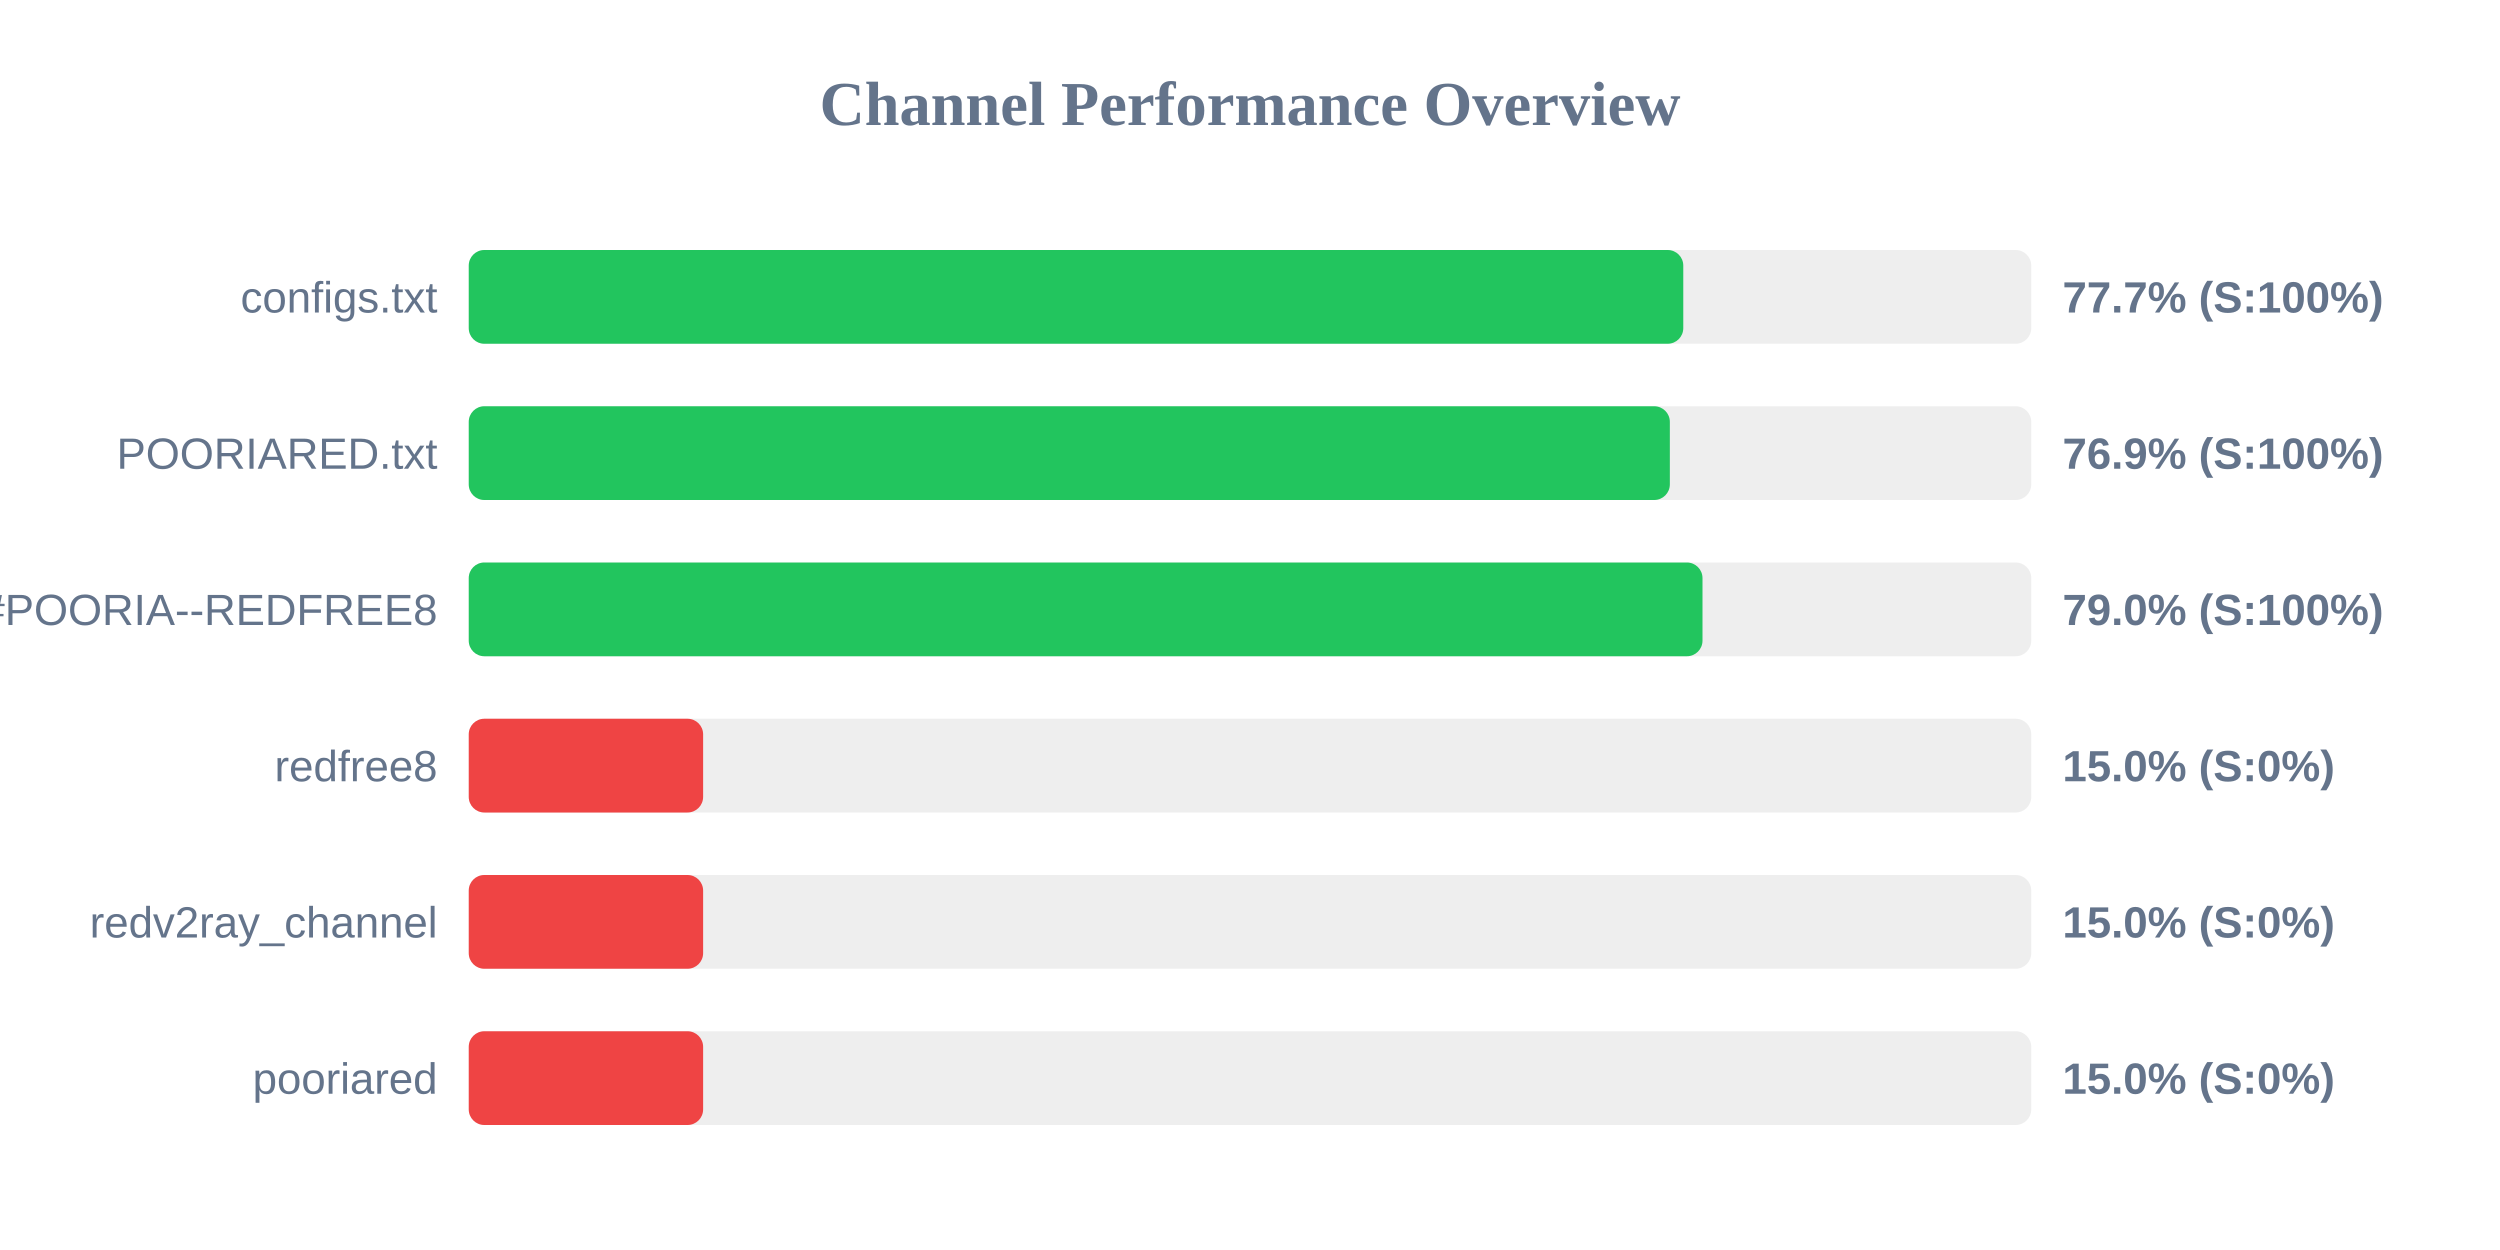
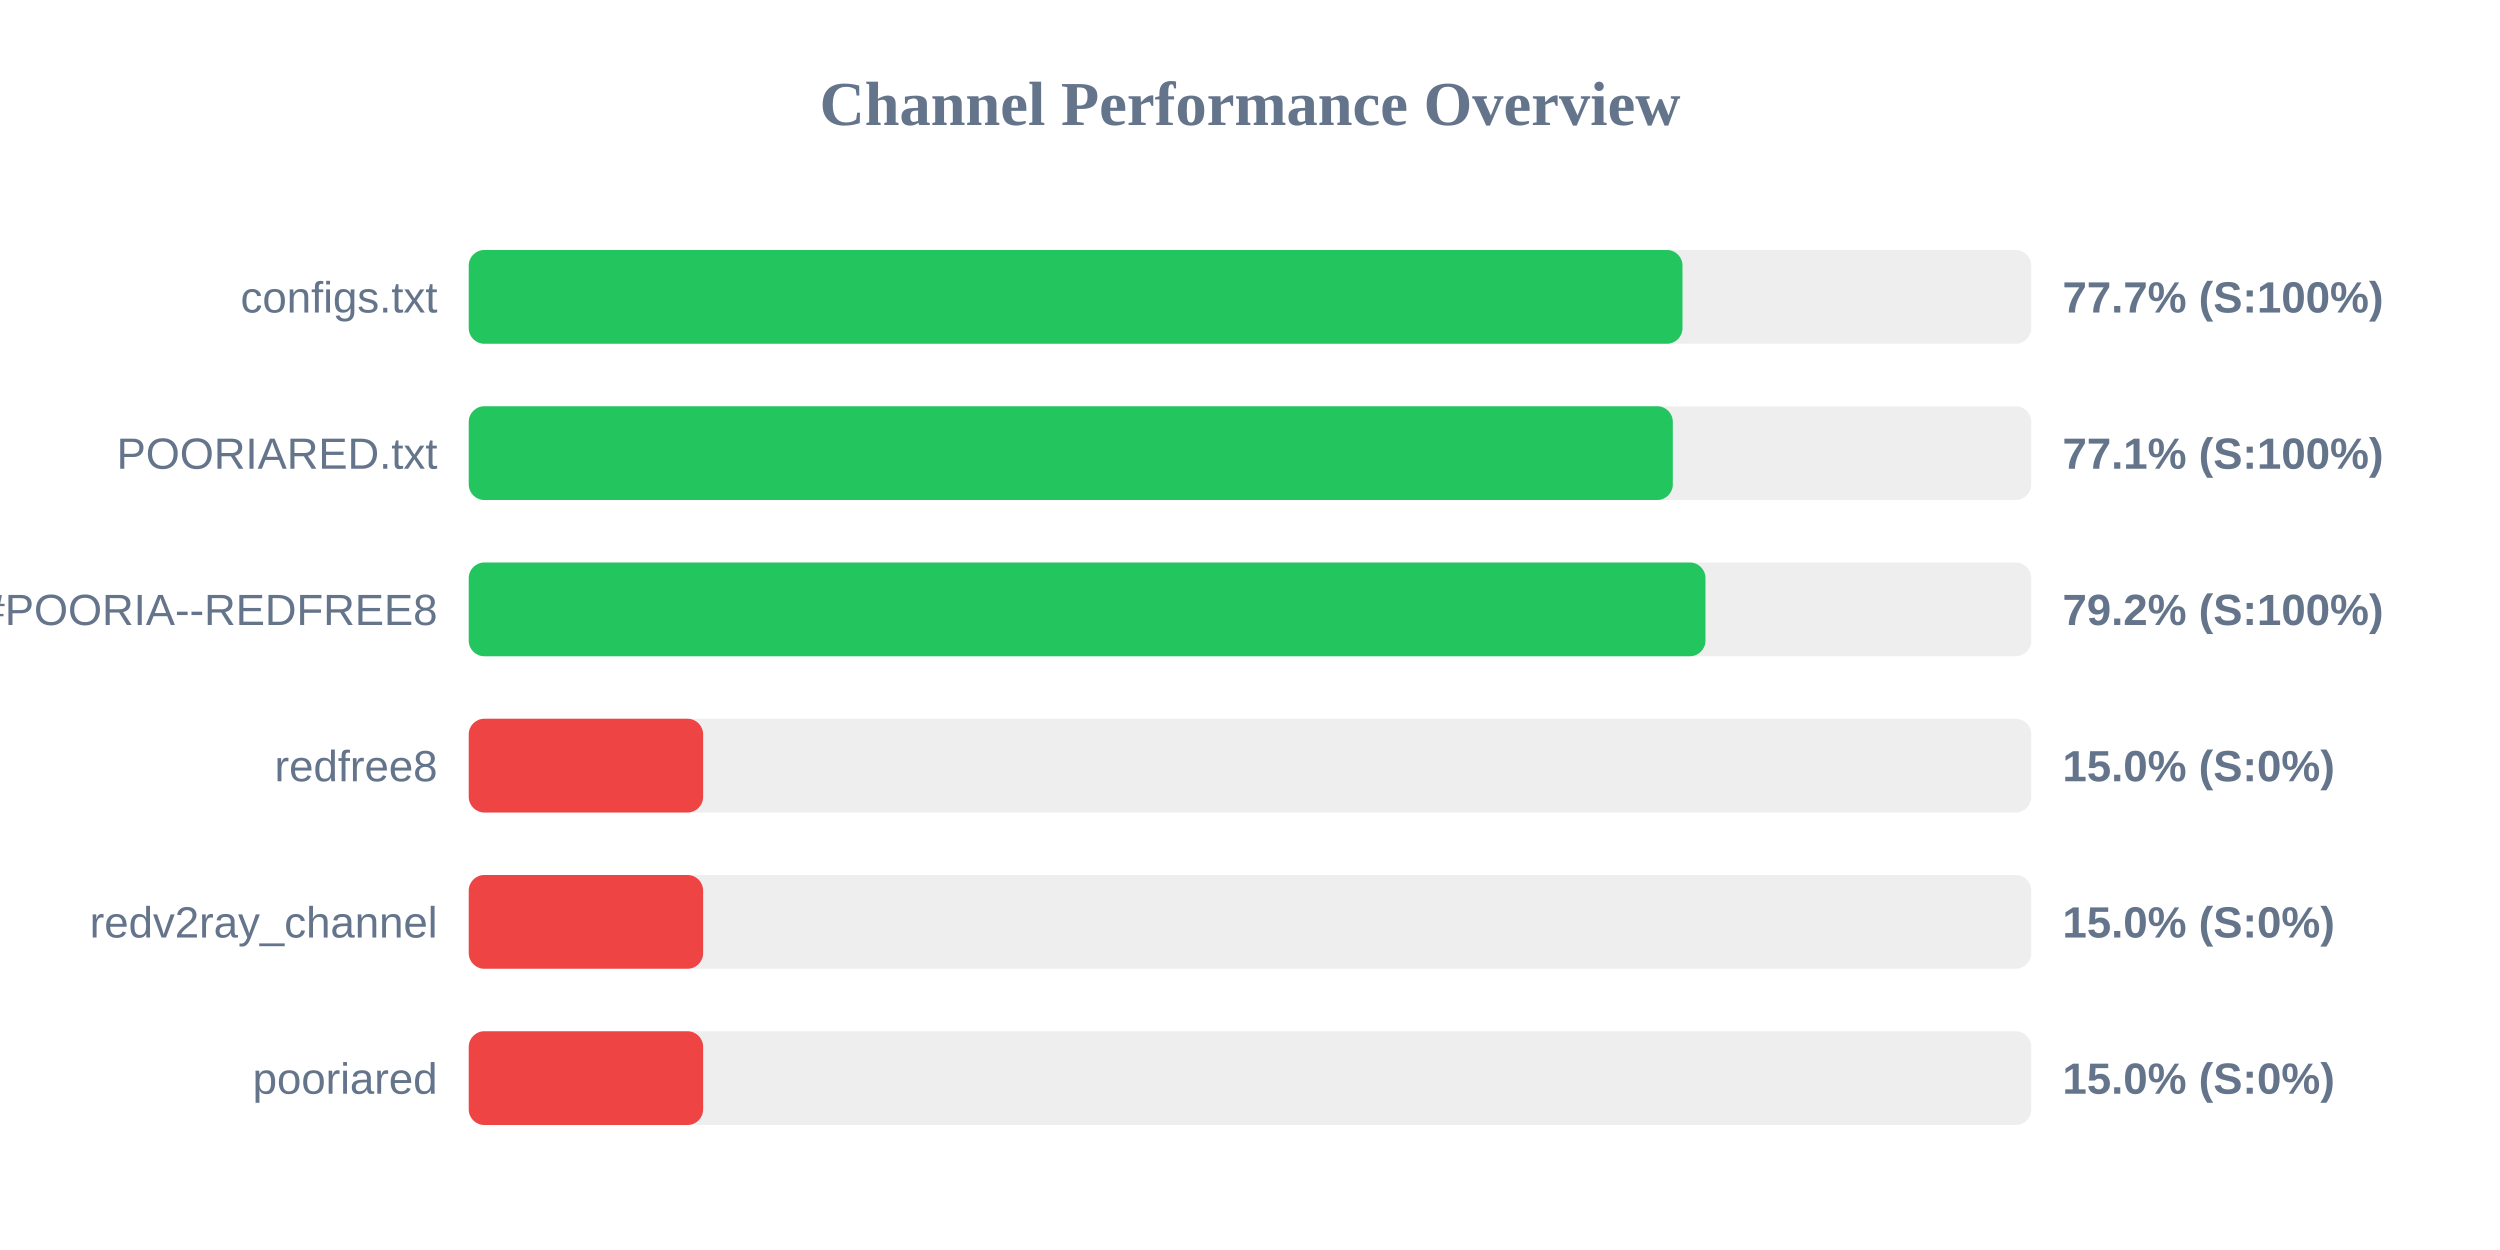
<svg xmlns="http://www.w3.org/2000/svg" width="800" height="400" version="1.1">
  <style>
        .row { font: 14px Arial; fill: #64748b; }
        .score { font: bold 14px Arial; fill: #64748b; }
    </style>
  <text x="400" y="40" text-anchor="middle" font-size="20px" font-weight="bold" fill="#64748b">Channel Performance Overview</text>
  <rect x="150" y="80" width="500" height="30" fill="#eee" rx="5" />
-   <rect x="150" y="80" width="388.65" height="30" fill="#22c55e" rx="5" />
+   <rect x="150" y="80" width="388.4" height="30" fill="#22c55e" rx="5" />
  <text x="140" y="100" text-anchor="end" class="row">configs.txt</text>
  <text x="660" y="100" text-anchor="start" class="score">77.7% (S:100%)</text>
  <rect x="150" y="130" width="500" height="30" fill="#eee" rx="5" />
-   <rect x="150" y="130" width="384.35" height="30" fill="#22c55e" rx="5" />
+   <rect x="150" y="130" width="385.3" height="30" fill="#22c55e" rx="5" />
  <text x="140" y="150" text-anchor="end" class="row">POORIARED.txt</text>
-   <text x="660" y="150" text-anchor="start" class="score">76.9% (S:100%)</text>
+   <text x="660" y="150" text-anchor="start" class="score">77.1% (S:100%)</text>
  <rect x="150" y="180" width="500" height="30" fill="#eee" rx="5" />
-   <rect x="150" y="180" width="394.8" height="30" fill="#22c55e" rx="5" />
+   <rect x="150" y="180" width="395.75" height="30" fill="#22c55e" rx="5" />
  <text x="140" y="200" text-anchor="end" class="row">POORIA--REDFREE8.txt#POORIA--REDFREE8</text>
-   <text x="660" y="200" text-anchor="start" class="score">79.0% (S:100%)</text>
+   <text x="660" y="200" text-anchor="start" class="score">79.2% (S:100%)</text>
  <rect x="150" y="230" width="500" height="30" fill="#eee" rx="5" />
  <rect x="150" y="230" width="75.0" height="30" fill="#ef4444" rx="5" />
  <text x="140" y="250" text-anchor="end" class="row">redfree8</text>
  <text x="660" y="250" text-anchor="start" class="score">15.0% (S:0%)</text>
  <rect x="150" y="280" width="500" height="30" fill="#eee" rx="5" />
  <rect x="150" y="280" width="75.0" height="30" fill="#ef4444" rx="5" />
  <text x="140" y="300" text-anchor="end" class="row">redv2ray_channel</text>
  <text x="660" y="300" text-anchor="start" class="score">15.0% (S:0%)</text>
  <rect x="150" y="330" width="500" height="30" fill="#eee" rx="5" />
  <rect x="150" y="330" width="75.0" height="30" fill="#ef4444" rx="5" />
  <text x="140" y="350" text-anchor="end" class="row">pooriared</text>
  <text x="660" y="350" text-anchor="start" class="score">15.0% (S:0%)</text>
</svg>
